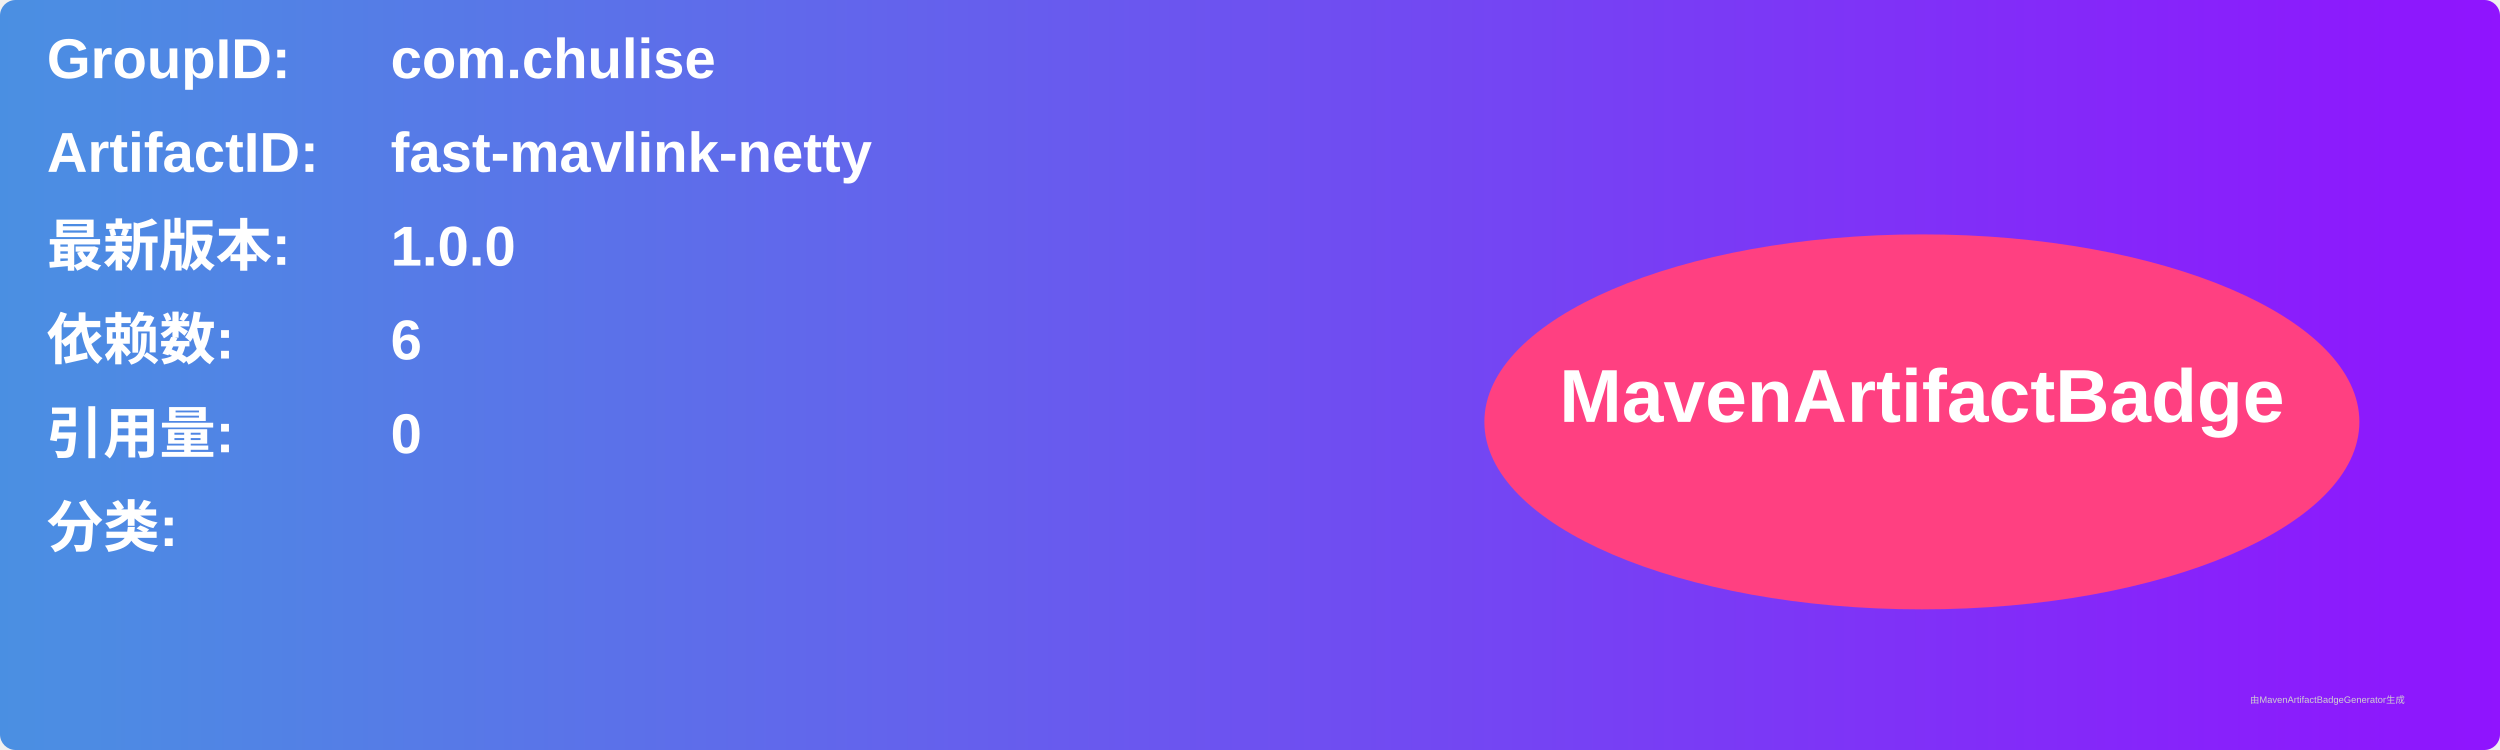
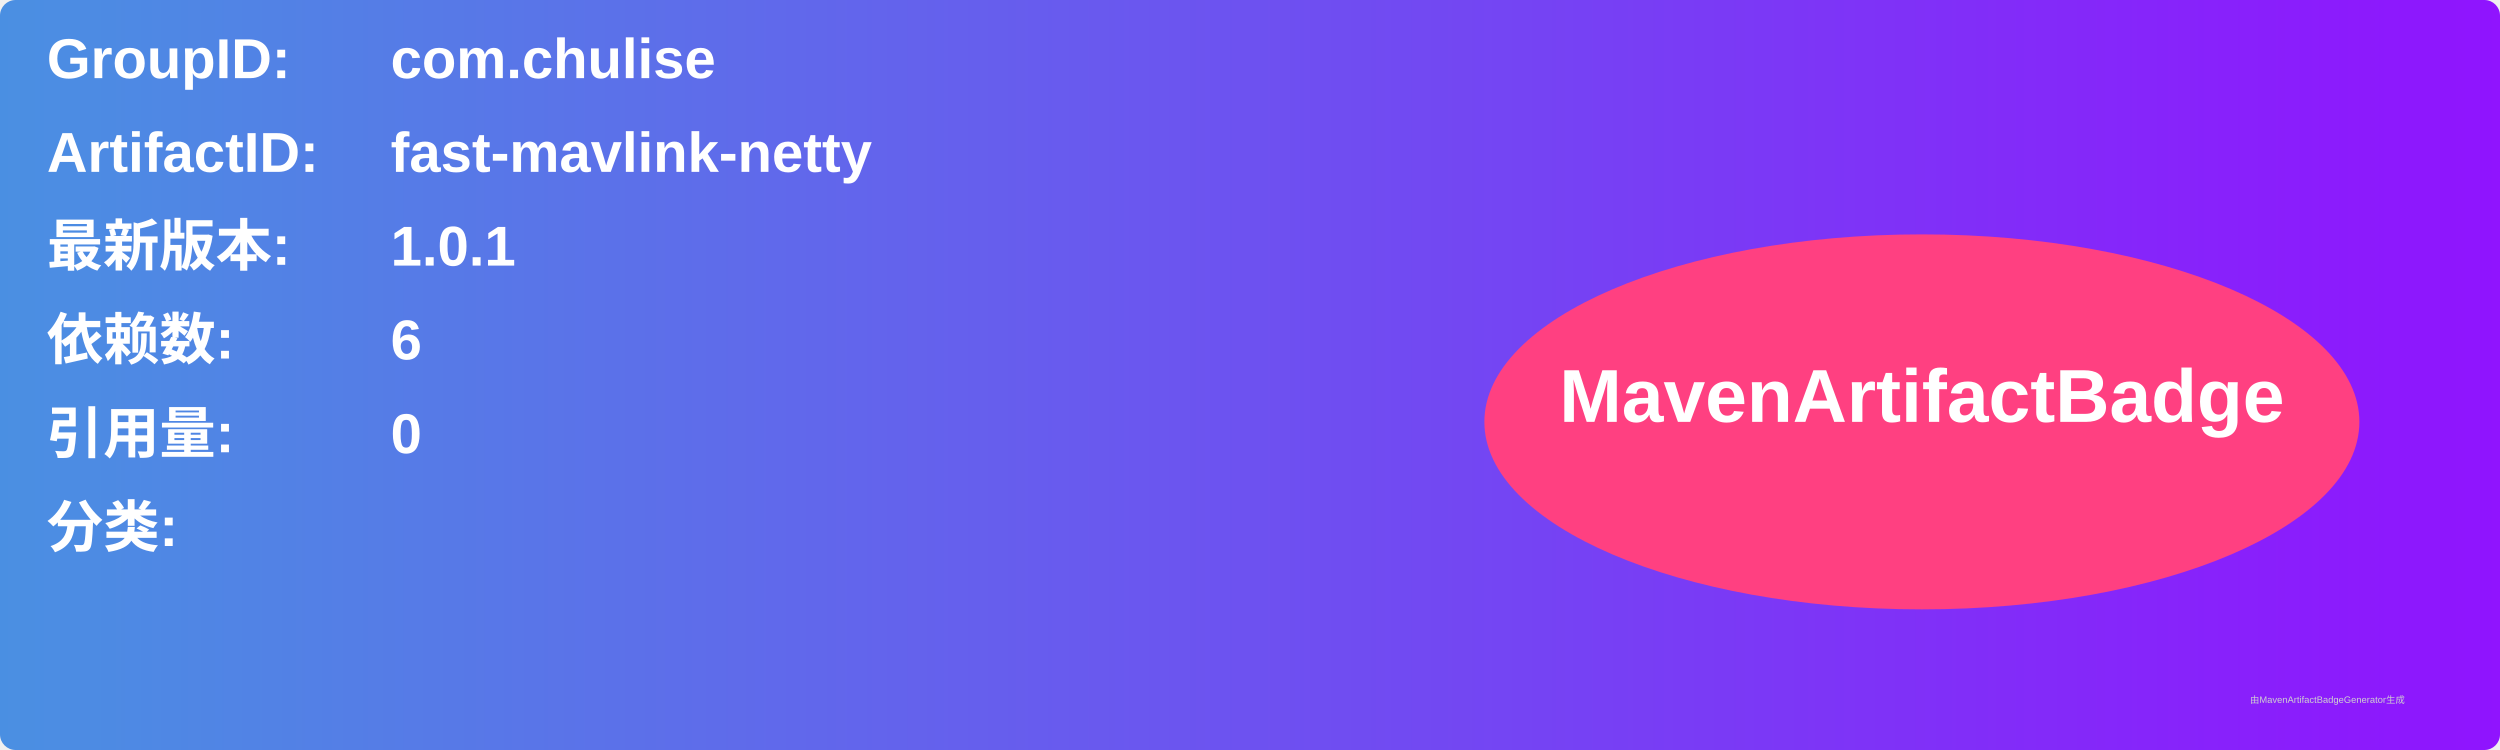
<svg xmlns="http://www.w3.org/2000/svg" width="800" height="240" viewBox="0 0 800 240">
  <linearGradient id="grad" x1="0%" y1="0%" x2="100%" y2="0%">
    <stop offset="0%" stop-color="#4a90e2" />
    <stop offset="100%" stop-color="#9013fe" />
  </linearGradient>
  <rect width="100%" height="100%" rx="5" ry="5" fill="url(#grad)" />
  <g transform="translate(15, 15)">
    <text x="0" y="10" font-family="Arial" font-size="18" fill="white" font-weight="bold" width="260">GroupID:</text>
    <text x="110" y="10" font-family="Arial" font-size="18" fill="white" font-weight="bold" width="460">com.chulise</text>
    <text x="0" y="40" font-family="Arial" font-size="18" fill="white" font-weight="bold" width="260">ArtifactID:</text>
    <text x="110" y="40" font-family="Arial" font-size="18" fill="white" font-weight="bold" width="460">fast-mavlink-netty</text>
    <text x="0" y="70" font-family="Arial" font-size="18" fill="white" font-weight="bold">最新版本:</text>
    <text x="110" y="70" font-family="Arial" font-size="18" fill="white" font-weight="bold">
-       <tspan font-weight="bold">1.0.0</tspan>
+       <tspan font-weight="bold">1.0.1</tspan>
    </text>
    <text x="0" y="100" font-family="Arial" font-size="18" fill="white" font-weight="bold">依赖数: </text>
    <text x="110" y="100" font-family="Arial" font-size="18" fill="white">
      <tspan font-weight="bold">6</tspan>
    </text>
    <text x="0" y="130" font-family="Arial" font-size="18" fill="white" font-weight="bold">引用量: </text>
    <text x="110" y="130" font-family="Arial" font-size="18" fill="white">
      <tspan font-weight="bold">0</tspan>
    </text>
    <text x="0" y="160" font-family="Arial" font-size="18" fill="white" font-weight="bold">分类:</text>
    <text x="10" y="190" font-family="Arial" font-size="10" fill="white">
      <tspan font-weight="bold" />
    </text>
    <ellipse cx="600" cy="120" rx="140" ry="60" fill="#ff4081" />
    <text x="600" y="120" text-anchor="middle" font-family="Arial" font-size="24" fill="white" font-weight="bold">MavenArtifactBadge</text>
  </g>
  <text x="720" y="225" font-family="Arial" font-size="3" fill="#d0d0d0">由MavenArtifactBadgeGenerator生成</text>
</svg>
